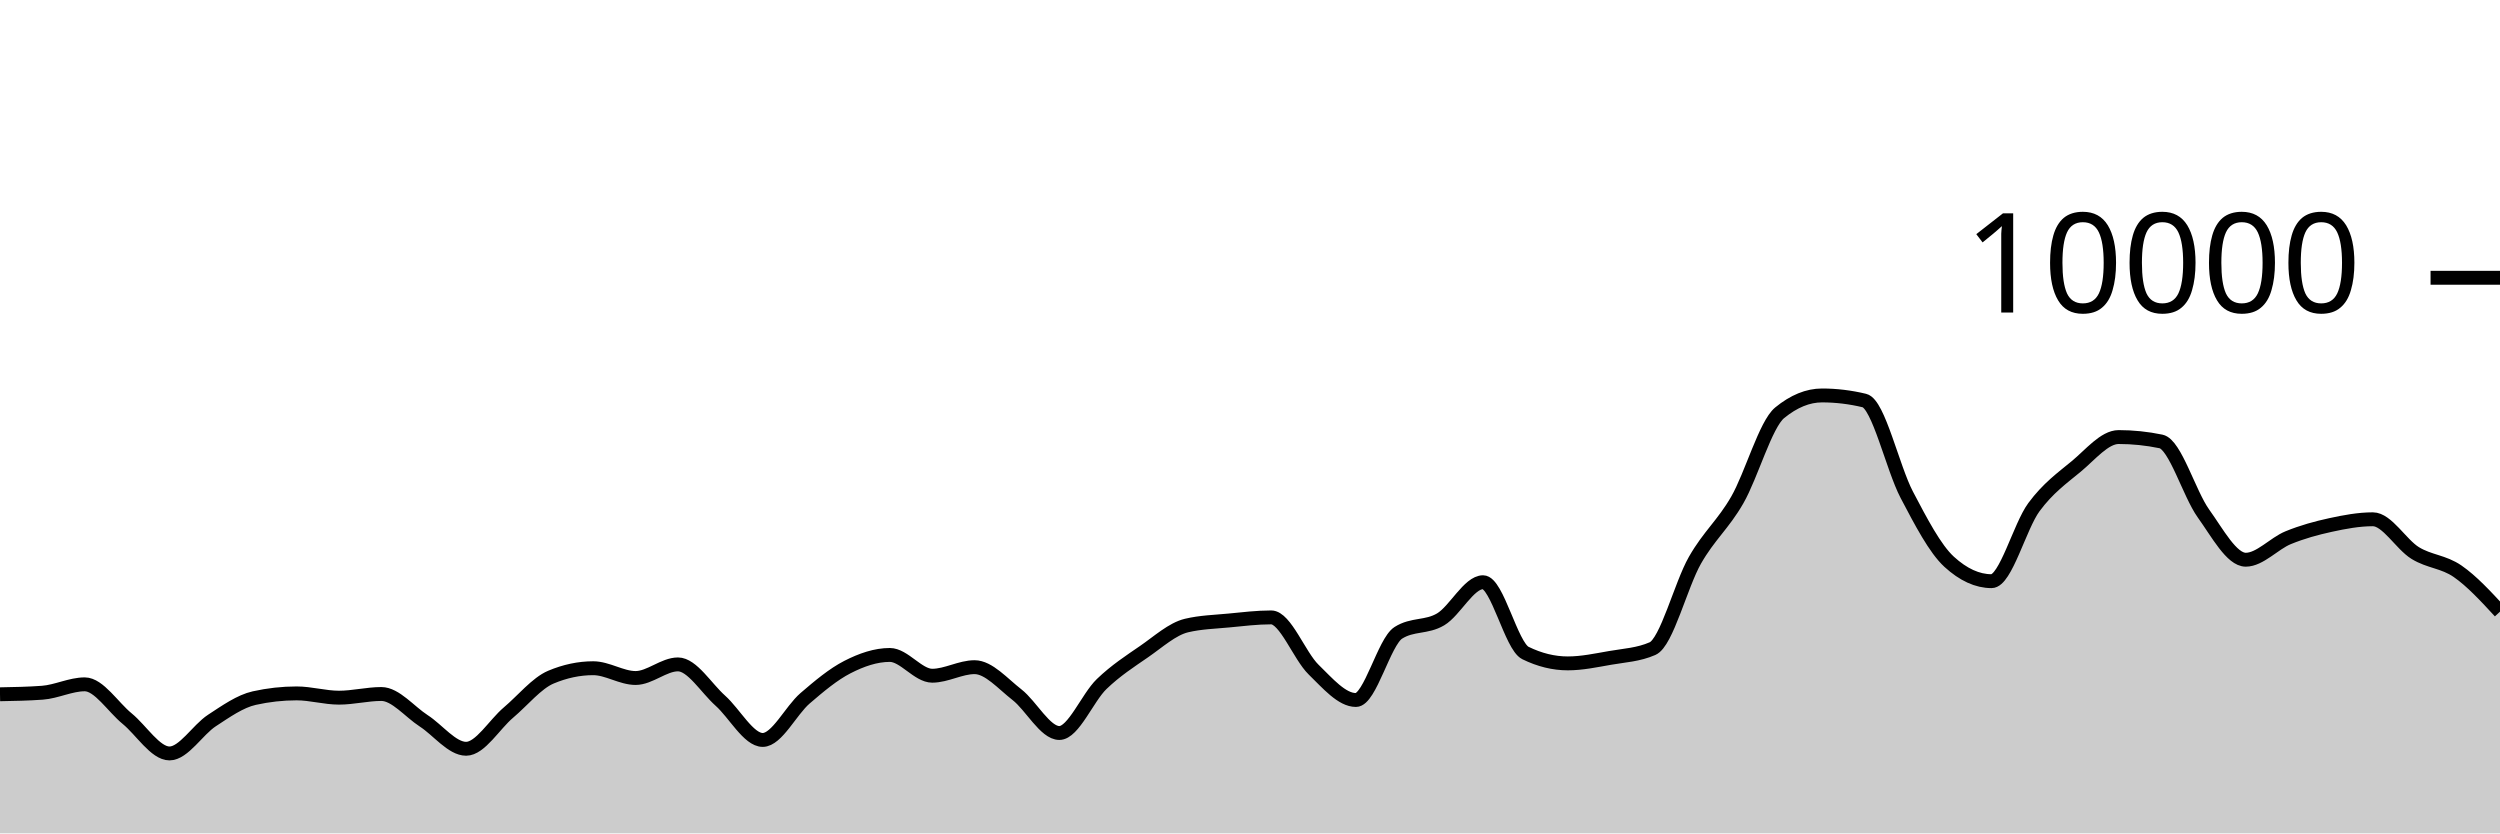
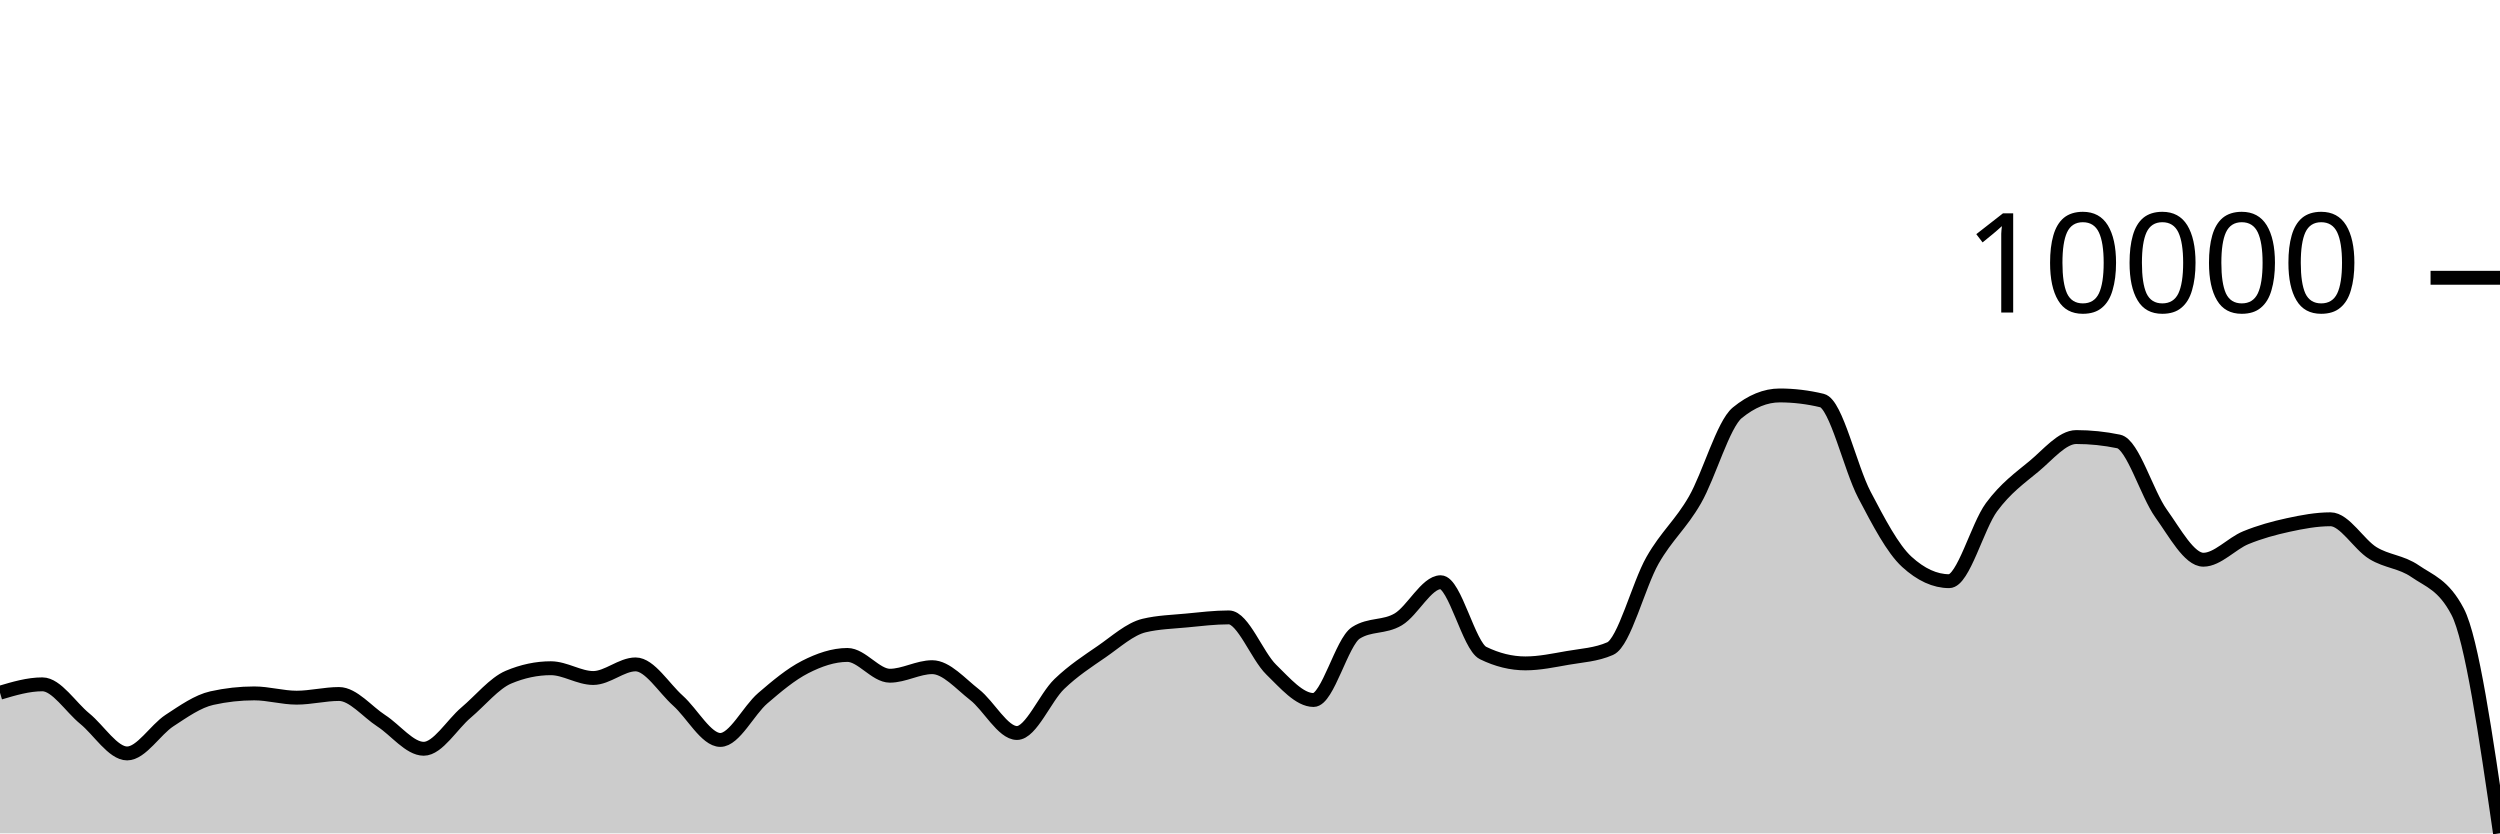
<svg xmlns="http://www.w3.org/2000/svg" viewBox="0 0 180 60">
  <g transform="translate(0,20)">
-     <path class="area" fill="rgba(0, 0, 0, 0.2)" d="M0,29.988C1.017,29.969,2.034,29.951,3.051,29.876C4.068,29.801,5.085,29.272,6.102,29.272C7.119,29.272,8.136,30.911,9.153,31.74C10.169,32.569,11.186,34.248,12.203,34.248C13.22,34.248,14.237,32.544,15.254,31.88C16.271,31.216,17.288,30.491,18.305,30.264C19.322,30.037,20.339,29.924,21.356,29.924C22.373,29.924,23.39,30.232,24.407,30.232C25.424,30.232,26.441,29.968,27.458,29.968C28.475,29.968,29.492,31.243,30.508,31.9C31.525,32.557,32.542,33.912,33.559,33.912C34.576,33.912,35.593,32.163,36.61,31.304C37.627,30.445,38.644,29.185,39.661,28.756C40.678,28.327,41.695,28.112,42.712,28.112C43.729,28.112,44.746,28.816,45.763,28.816C46.78,28.816,47.797,27.836,48.814,27.836C49.831,27.836,50.847,29.541,51.864,30.448C52.881,31.355,53.898,33.276,54.915,33.276C55.932,33.276,56.949,31.151,57.966,30.276C58.983,29.401,60,28.548,61.017,28.028C62.034,27.508,63.051,27.156,64.068,27.156C65.085,27.156,66.102,28.652,67.119,28.652C68.136,28.652,69.153,28.036,70.169,28.036C71.186,28.036,72.203,29.226,73.22,30.016C74.237,30.806,75.254,32.776,76.271,32.776C77.288,32.776,78.305,30.225,79.322,29.248C80.339,28.271,81.356,27.617,82.373,26.916C83.39,26.215,84.407,25.283,85.424,25.04C86.441,24.797,87.458,24.774,88.475,24.676C89.492,24.578,90.508,24.452,91.525,24.452C92.542,24.452,93.559,27.217,94.576,28.208C95.593,29.199,96.61,30.4,97.627,30.4C98.644,30.4,99.661,26.212,100.678,25.564C101.695,24.916,102.712,25.199,103.729,24.592C104.746,23.985,105.763,21.92,106.78,21.92C107.797,21.92,108.814,26.517,109.831,27.016C110.847,27.515,111.864,27.764,112.881,27.764C113.898,27.764,114.915,27.545,115.932,27.368C116.949,27.191,117.966,27.145,118.983,26.7C120,26.255,121.017,22.124,122.034,20.34C123.051,18.556,124.068,17.766,125.085,15.996C126.102,14.226,127.119,10.552,128.136,9.72C129.153,8.888,130.169,8.472,131.186,8.472C132.203,8.472,133.22,8.595,134.237,8.84C135.254,9.085,136.271,13.689,137.288,15.624C138.305,17.559,139.322,19.517,140.339,20.448C141.356,21.379,142.373,21.844,143.39,21.844C144.407,21.844,145.424,17.893,146.441,16.516C147.458,15.139,148.475,14.421,149.492,13.58C150.508,12.739,151.525,11.468,152.542,11.468C153.559,11.468,154.576,11.573,155.593,11.784C156.61,11.995,157.627,15.545,158.644,16.964C159.661,18.383,160.678,20.3,161.695,20.3C162.712,20.3,163.729,19.133,164.746,18.716C165.763,18.299,166.78,18.021,167.797,17.8C168.814,17.579,169.831,17.388,170.847,17.388C171.864,17.388,172.881,19.196,173.898,19.82C174.915,20.444,175.932,20.429,176.949,21.132C177.966,21.835,178.983,22.938,180,24.04L180,40C178.983,40,177.966,40,176.949,40C175.932,40,174.915,40,173.898,40C172.881,40,171.864,40,170.847,40C169.831,40,168.814,40,167.797,40C166.78,40,165.763,40,164.746,40C163.729,40,162.712,40,161.695,40C160.678,40,159.661,40,158.644,40C157.627,40,156.61,40,155.593,40C154.576,40,153.559,40,152.542,40C151.525,40,150.508,40,149.492,40C148.475,40,147.458,40,146.441,40C145.424,40,144.407,40,143.39,40C142.373,40,141.356,40,140.339,40C139.322,40,138.305,40,137.288,40C136.271,40,135.254,40,134.237,40C133.22,40,132.203,40,131.186,40C130.169,40,129.153,40,128.136,40C127.119,40,126.102,40,125.085,40C124.068,40,123.051,40,122.034,40C121.017,40,120,40,118.983,40C117.966,40,116.949,40,115.932,40C114.915,40,113.898,40,112.881,40C111.864,40,110.847,40,109.831,40C108.814,40,107.797,40,106.78,40C105.763,40,104.746,40,103.729,40C102.712,40,101.695,40,100.678,40C99.661,40,98.644,40,97.627,40C96.61,40,95.593,40,94.576,40C93.559,40,92.542,40,91.525,40C90.508,40,89.492,40,88.475,40C87.458,40,86.441,40,85.424,40C84.407,40,83.39,40,82.373,40C81.356,40,80.339,40,79.322,40C78.305,40,77.288,40,76.271,40C75.254,40,74.237,40,73.22,40C72.203,40,71.186,40,70.169,40C69.153,40,68.136,40,67.119,40C66.102,40,65.085,40,64.068,40C63.051,40,62.034,40,61.017,40C60,40,58.983,40,57.966,40C56.949,40,55.932,40,54.915,40C53.898,40,52.881,40,51.864,40C50.847,40,49.831,40,48.814,40C47.797,40,46.78,40,45.763,40C44.746,40,43.729,40,42.712,40C41.695,40,40.678,40,39.661,40C38.644,40,37.627,40,36.61,40C35.593,40,34.576,40,33.559,40C32.542,40,31.525,40,30.508,40C29.492,40,28.475,40,27.458,40C26.441,40,25.424,40,24.407,40C23.39,40,22.373,40,21.356,40C20.339,40,19.322,40,18.305,40C17.288,40,16.271,40,15.254,40C14.237,40,13.22,40,12.203,40C11.186,40,10.169,40,9.153,40C8.136,40,7.119,40,6.102,40C5.085,40,4.068,40,3.051,40C2.034,40,1.017,40,0,40Z" />
-     <path class="line" stroke="black" fill="none" d="M0,29.988C1.017,29.969,2.034,29.951,3.051,29.876C4.068,29.801,5.085,29.272,6.102,29.272C7.119,29.272,8.136,30.911,9.153,31.74C10.169,32.569,11.186,34.248,12.203,34.248C13.22,34.248,14.237,32.544,15.254,31.88C16.271,31.216,17.288,30.491,18.305,30.264C19.322,30.037,20.339,29.924,21.356,29.924C22.373,29.924,23.39,30.232,24.407,30.232C25.424,30.232,26.441,29.968,27.458,29.968C28.475,29.968,29.492,31.243,30.508,31.9C31.525,32.557,32.542,33.912,33.559,33.912C34.576,33.912,35.593,32.163,36.61,31.304C37.627,30.445,38.644,29.185,39.661,28.756C40.678,28.327,41.695,28.112,42.712,28.112C43.729,28.112,44.746,28.816,45.763,28.816C46.78,28.816,47.797,27.836,48.814,27.836C49.831,27.836,50.847,29.541,51.864,30.448C52.881,31.355,53.898,33.276,54.915,33.276C55.932,33.276,56.949,31.151,57.966,30.276C58.983,29.401,60,28.548,61.017,28.028C62.034,27.508,63.051,27.156,64.068,27.156C65.085,27.156,66.102,28.652,67.119,28.652C68.136,28.652,69.153,28.036,70.169,28.036C71.186,28.036,72.203,29.226,73.22,30.016C74.237,30.806,75.254,32.776,76.271,32.776C77.288,32.776,78.305,30.225,79.322,29.248C80.339,28.271,81.356,27.617,82.373,26.916C83.39,26.215,84.407,25.283,85.424,25.04C86.441,24.797,87.458,24.774,88.475,24.676C89.492,24.578,90.508,24.452,91.525,24.452C92.542,24.452,93.559,27.217,94.576,28.208C95.593,29.199,96.61,30.4,97.627,30.4C98.644,30.4,99.661,26.212,100.678,25.564C101.695,24.916,102.712,25.199,103.729,24.592C104.746,23.985,105.763,21.92,106.78,21.92C107.797,21.92,108.814,26.517,109.831,27.016C110.847,27.515,111.864,27.764,112.881,27.764C113.898,27.764,114.915,27.545,115.932,27.368C116.949,27.191,117.966,27.145,118.983,26.7C120,26.255,121.017,22.124,122.034,20.34C123.051,18.556,124.068,17.766,125.085,15.996C126.102,14.226,127.119,10.552,128.136,9.72C129.153,8.888,130.169,8.472,131.186,8.472C132.203,8.472,133.22,8.595,134.237,8.84C135.254,9.085,136.271,13.689,137.288,15.624C138.305,17.559,139.322,19.517,140.339,20.448C141.356,21.379,142.373,21.844,143.39,21.844C144.407,21.844,145.424,17.893,146.441,16.516C147.458,15.139,148.475,14.421,149.492,13.58C150.508,12.739,151.525,11.468,152.542,11.468C153.559,11.468,154.576,11.573,155.593,11.784C156.61,11.995,157.627,15.545,158.644,16.964C159.661,18.383,160.678,20.3,161.695,20.3C162.712,20.3,163.729,19.133,164.746,18.716C165.763,18.299,166.78,18.021,167.797,17.8C168.814,17.579,169.831,17.388,170.847,17.388C171.864,17.388,172.881,19.196,173.898,19.82C174.915,20.444,175.932,20.429,176.949,21.132C177.966,21.835,178.983,22.938,180,24.04" />
+     <path class="area" fill="rgba(0, 0, 0, 0.2)" d="M0,29.876C1.017,29.574,2.034,29.272,3.051,29.272C4.068,29.272,5.085,30.911,6.102,31.74C7.119,32.569,8.136,34.248,9.153,34.248C10.169,34.248,11.186,32.544,12.203,31.88C13.22,31.216,14.237,30.491,15.254,30.264C16.271,30.037,17.288,29.924,18.305,29.924C19.322,29.924,20.339,30.232,21.356,30.232C22.373,30.232,23.39,29.968,24.407,29.968C25.424,29.968,26.441,31.243,27.458,31.9C28.475,32.557,29.492,33.912,30.508,33.912C31.525,33.912,32.542,32.163,33.559,31.304C34.576,30.445,35.593,29.185,36.61,28.756C37.627,28.327,38.644,28.112,39.661,28.112C40.678,28.112,41.695,28.816,42.712,28.816C43.729,28.816,44.746,27.836,45.763,27.836C46.78,27.836,47.797,29.541,48.814,30.448C49.831,31.355,50.847,33.276,51.864,33.276C52.881,33.276,53.898,31.151,54.915,30.276C55.932,29.401,56.949,28.548,57.966,28.028C58.983,27.508,60,27.156,61.017,27.156C62.034,27.156,63.051,28.652,64.068,28.652C65.085,28.652,66.102,28.036,67.119,28.036C68.136,28.036,69.153,29.226,70.169,30.016C71.186,30.806,72.203,32.776,73.22,32.776C74.237,32.776,75.254,30.225,76.271,29.248C77.288,28.271,78.305,27.617,79.322,26.916C80.339,26.215,81.356,25.283,82.373,25.04C83.39,24.797,84.407,24.774,85.424,24.676C86.441,24.578,87.458,24.452,88.475,24.452C89.492,24.452,90.508,27.217,91.525,28.208C92.542,29.199,93.559,30.4,94.576,30.4C95.593,30.4,96.61,26.212,97.627,25.564C98.644,24.916,99.661,25.199,100.678,24.592C101.695,23.985,102.712,21.92,103.729,21.92C104.746,21.92,105.763,26.517,106.78,27.016C107.797,27.515,108.814,27.764,109.831,27.764C110.847,27.764,111.864,27.545,112.881,27.368C113.898,27.191,114.915,27.145,115.932,26.7C116.949,26.255,117.966,22.124,118.983,20.34C120,18.556,121.017,17.766,122.034,15.996C123.051,14.226,124.068,10.552,125.085,9.72C126.102,8.888,127.119,8.472,128.136,8.472C129.153,8.472,130.169,8.595,131.186,8.84C132.203,9.085,133.22,13.689,134.237,15.624C135.254,17.559,136.271,19.517,137.288,20.448C138.305,21.379,139.322,21.844,140.339,21.844C141.356,21.844,142.373,17.893,143.39,16.516C144.407,15.139,145.424,14.421,146.441,13.58C147.458,12.739,148.475,11.468,149.492,11.468C150.508,11.468,151.525,11.573,152.542,11.784C153.559,11.995,154.576,15.545,155.593,16.964C156.61,18.383,157.627,20.3,158.644,20.3C159.661,20.3,160.678,19.133,161.695,18.716C162.712,18.299,163.729,18.021,164.746,17.8C165.763,17.579,166.78,17.388,167.797,17.388C168.814,17.388,169.831,19.196,170.847,19.82C171.864,20.444,172.881,20.429,173.898,21.132C174.915,21.835,175.932,22.101,176.949,24.04C177.966,25.979,178.983,32.987,180,39.996L180,40C178.983,40,177.966,40,176.949,40C175.932,40,174.915,40,173.898,40C172.881,40,171.864,40,170.847,40C169.831,40,168.814,40,167.797,40C166.78,40,165.763,40,164.746,40C163.729,40,162.712,40,161.695,40C160.678,40,159.661,40,158.644,40C157.627,40,156.61,40,155.593,40C154.576,40,153.559,40,152.542,40C151.525,40,150.508,40,149.492,40C148.475,40,147.458,40,146.441,40C145.424,40,144.407,40,143.39,40C142.373,40,141.356,40,140.339,40C139.322,40,138.305,40,137.288,40C136.271,40,135.254,40,134.237,40C133.22,40,132.203,40,131.186,40C130.169,40,129.153,40,128.136,40C127.119,40,126.102,40,125.085,40C124.068,40,123.051,40,122.034,40C121.017,40,120,40,118.983,40C117.966,40,116.949,40,115.932,40C114.915,40,113.898,40,112.881,40C111.864,40,110.847,40,109.831,40C108.814,40,107.797,40,106.78,40C105.763,40,104.746,40,103.729,40C102.712,40,101.695,40,100.678,40C99.661,40,98.644,40,97.627,40C96.61,40,95.593,40,94.576,40C93.559,40,92.542,40,91.525,40C90.508,40,89.492,40,88.475,40C87.458,40,86.441,40,85.424,40C84.407,40,83.39,40,82.373,40C81.356,40,80.339,40,79.322,40C78.305,40,77.288,40,76.271,40C75.254,40,74.237,40,73.22,40C72.203,40,71.186,40,70.169,40C69.153,40,68.136,40,67.119,40C66.102,40,65.085,40,64.068,40C63.051,40,62.034,40,61.017,40C60,40,58.983,40,57.966,40C56.949,40,55.932,40,54.915,40C53.898,40,52.881,40,51.864,40C50.847,40,49.831,40,48.814,40C47.797,40,46.78,40,45.763,40C44.746,40,43.729,40,42.712,40C41.695,40,40.678,40,39.661,40C38.644,40,37.627,40,36.61,40C35.593,40,34.576,40,33.559,40C32.542,40,31.525,40,30.508,40C29.492,40,28.475,40,27.458,40C26.441,40,25.424,40,24.407,40C23.39,40,22.373,40,21.356,40C20.339,40,19.322,40,18.305,40C17.288,40,16.271,40,15.254,40C14.237,40,13.22,40,12.203,40C11.186,40,10.169,40,9.153,40C8.136,40,7.119,40,6.102,40C5.085,40,4.068,40,3.051,40C2.034,40,1.017,40,0,40Z" />
+     <path class="line" stroke="black" fill="none" d="M0,29.876C1.017,29.574,2.034,29.272,3.051,29.272C4.068,29.272,5.085,30.911,6.102,31.74C7.119,32.569,8.136,34.248,9.153,34.248C10.169,34.248,11.186,32.544,12.203,31.88C13.22,31.216,14.237,30.491,15.254,30.264C16.271,30.037,17.288,29.924,18.305,29.924C19.322,29.924,20.339,30.232,21.356,30.232C22.373,30.232,23.39,29.968,24.407,29.968C25.424,29.968,26.441,31.243,27.458,31.9C28.475,32.557,29.492,33.912,30.508,33.912C31.525,33.912,32.542,32.163,33.559,31.304C34.576,30.445,35.593,29.185,36.61,28.756C37.627,28.327,38.644,28.112,39.661,28.112C40.678,28.112,41.695,28.816,42.712,28.816C43.729,28.816,44.746,27.836,45.763,27.836C46.78,27.836,47.797,29.541,48.814,30.448C49.831,31.355,50.847,33.276,51.864,33.276C52.881,33.276,53.898,31.151,54.915,30.276C55.932,29.401,56.949,28.548,57.966,28.028C58.983,27.508,60,27.156,61.017,27.156C62.034,27.156,63.051,28.652,64.068,28.652C65.085,28.652,66.102,28.036,67.119,28.036C68.136,28.036,69.153,29.226,70.169,30.016C71.186,30.806,72.203,32.776,73.22,32.776C74.237,32.776,75.254,30.225,76.271,29.248C77.288,28.271,78.305,27.617,79.322,26.916C80.339,26.215,81.356,25.283,82.373,25.04C83.39,24.797,84.407,24.774,85.424,24.676C86.441,24.578,87.458,24.452,88.475,24.452C89.492,24.452,90.508,27.217,91.525,28.208C92.542,29.199,93.559,30.4,94.576,30.4C95.593,30.4,96.61,26.212,97.627,25.564C98.644,24.916,99.661,25.199,100.678,24.592C101.695,23.985,102.712,21.92,103.729,21.92C104.746,21.92,105.763,26.517,106.78,27.016C107.797,27.515,108.814,27.764,109.831,27.764C110.847,27.764,111.864,27.545,112.881,27.368C113.898,27.191,114.915,27.145,115.932,26.7C116.949,26.255,117.966,22.124,118.983,20.34C120,18.556,121.017,17.766,122.034,15.996C123.051,14.226,124.068,10.552,125.085,9.72C126.102,8.888,127.119,8.472,128.136,8.472C129.153,8.472,130.169,8.595,131.186,8.84C132.203,9.085,133.22,13.689,134.237,15.624C135.254,17.559,136.271,19.517,137.288,20.448C138.305,21.379,139.322,21.844,140.339,21.844C141.356,21.844,142.373,17.893,143.39,16.516C144.407,15.139,145.424,14.421,146.441,13.58C147.458,12.739,148.475,11.468,149.492,11.468C150.508,11.468,151.525,11.573,152.542,11.784C153.559,11.995,154.576,15.545,155.593,16.964C156.61,18.383,157.627,20.3,158.644,20.3C159.661,20.3,160.678,19.133,161.695,18.716C162.712,18.299,163.729,18.021,164.746,17.8C165.763,17.579,166.78,17.388,167.797,17.388C168.814,17.388,169.831,19.196,170.847,19.82C171.864,20.444,172.881,20.429,173.898,21.132C174.915,21.835,175.932,22.101,176.949,24.04C177.966,25.979,178.983,32.987,180,39.996" />
    <path class="axis-ceiling" stroke-width="1" stroke="black" fill="none" d="M175,0L180,0" />
    <text class="axis-ceiling-label" font-family="sans-serif" text-anchor="end" font-size="10px" x="170" y="2.5">10000</text>
  </g>
</svg>
